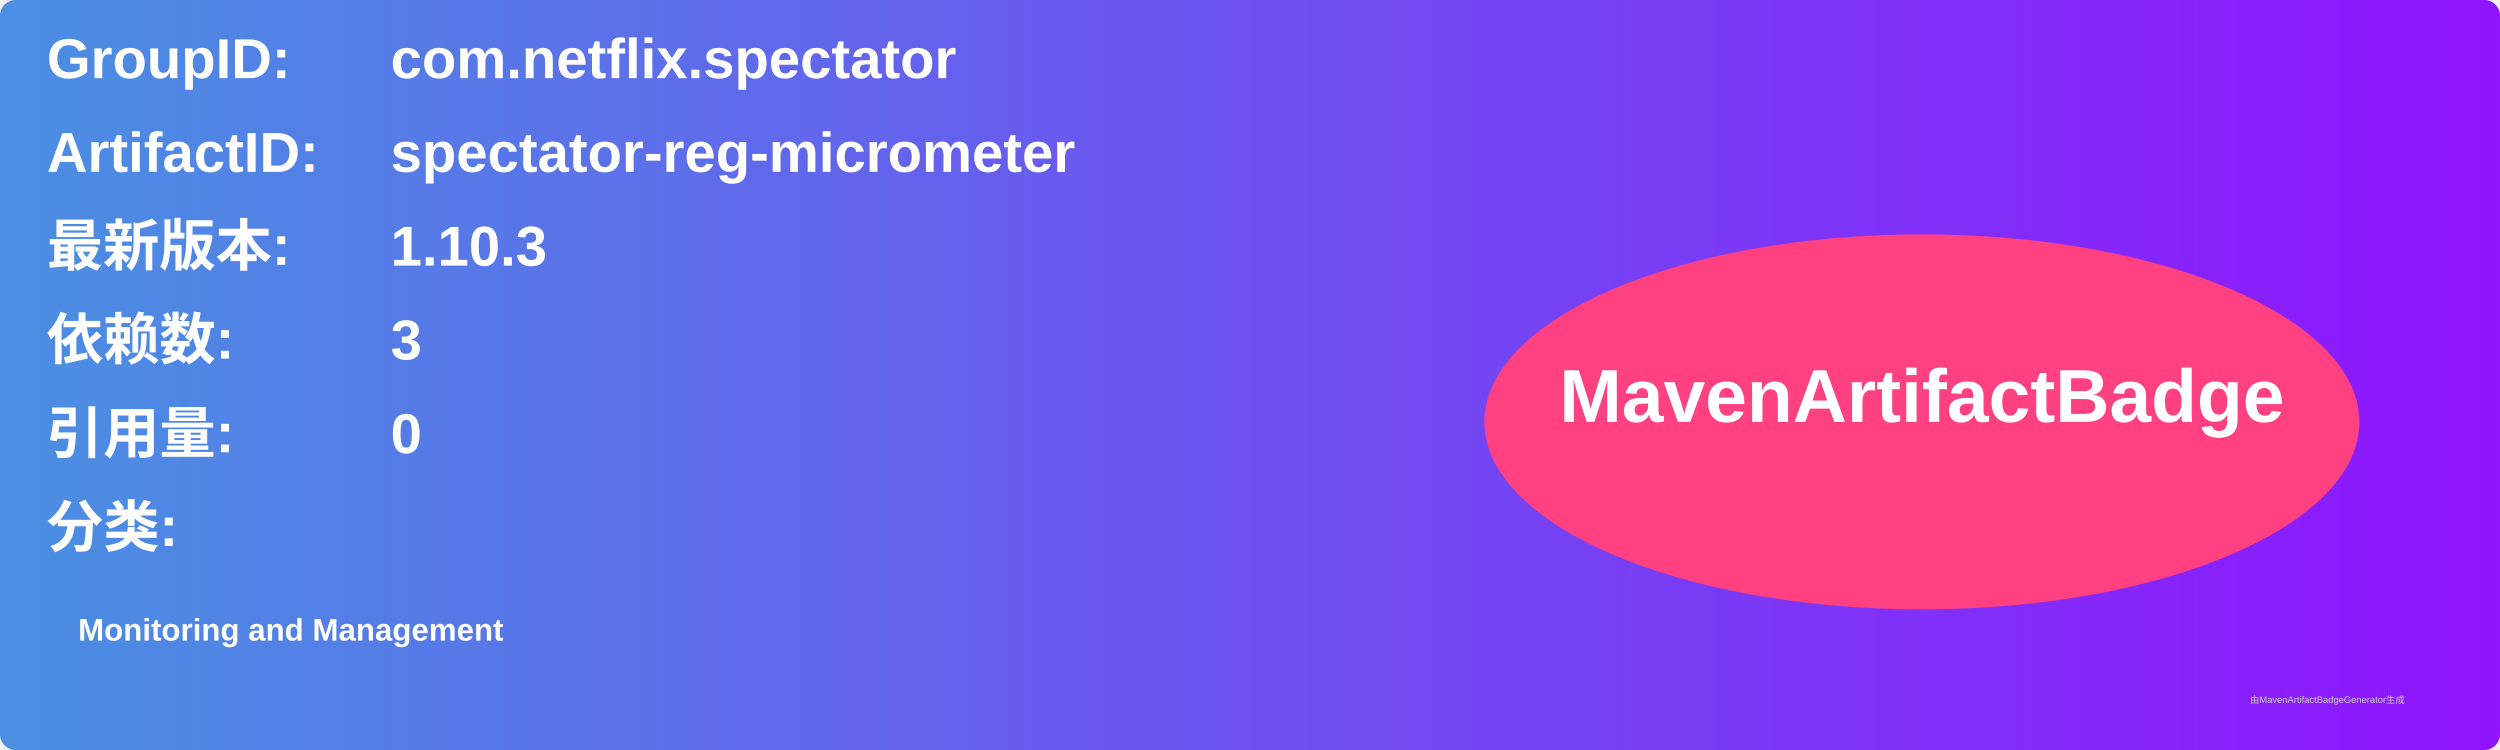
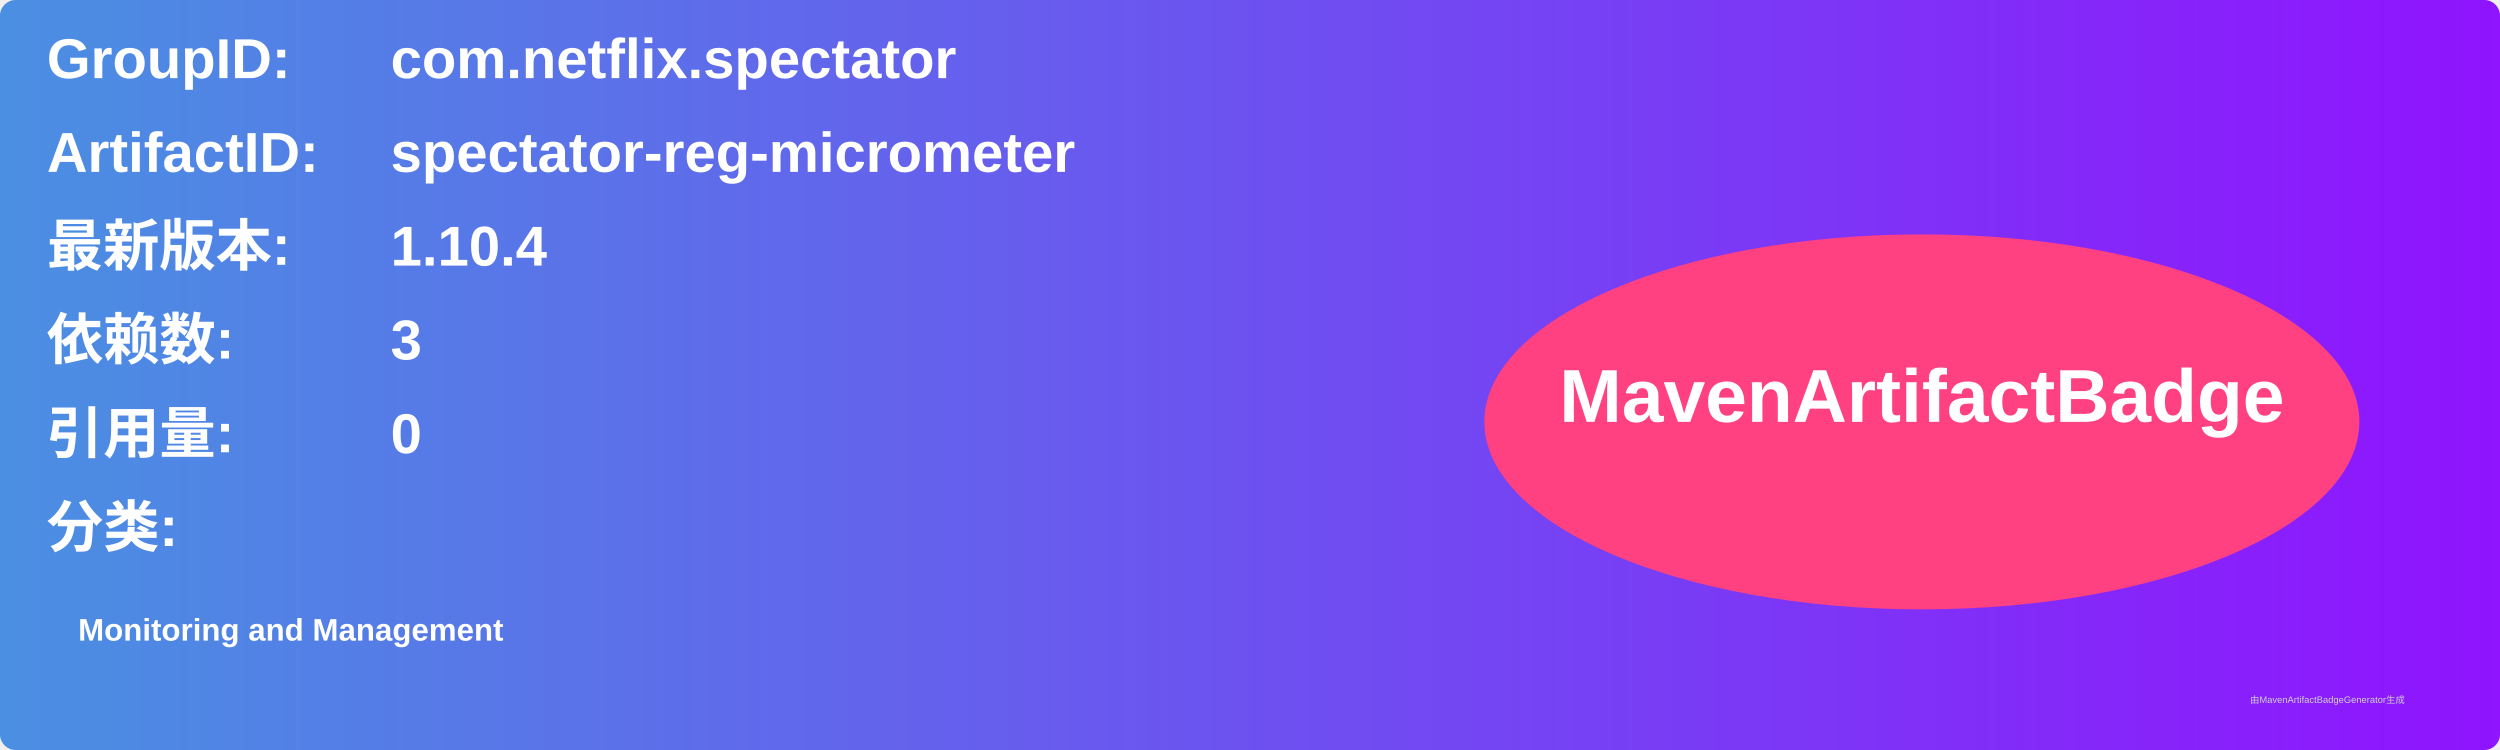
<svg xmlns="http://www.w3.org/2000/svg" width="800" height="240" viewBox="0 0 800 240">
  <linearGradient id="grad" x1="0%" y1="0%" x2="100%" y2="0%">
    <stop offset="0%" stop-color="#4a90e2" />
    <stop offset="100%" stop-color="#9013fe" />
  </linearGradient>
  <rect width="100%" height="100%" rx="5" ry="5" fill="url(#grad)" />
  <g transform="translate(15, 15)">
    <text x="0" y="10" font-family="Arial" font-size="18" fill="white" font-weight="bold" width="260">GroupID:</text>
    <text x="110" y="10" font-family="Arial" font-size="18" fill="white" font-weight="bold" width="460">com.netflix.spectator</text>
    <text x="0" y="40" font-family="Arial" font-size="18" fill="white" font-weight="bold" width="260">ArtifactID:</text>
    <text x="110" y="40" font-family="Arial" font-size="18" fill="white" font-weight="bold" width="460">spectator-reg-micrometer</text>
    <text x="0" y="70" font-family="Arial" font-size="18" fill="white" font-weight="bold">最新版本:</text>
    <text x="110" y="70" font-family="Arial" font-size="18" fill="white" font-weight="bold">
-       <tspan font-weight="bold">1.10.3</tspan>
+       <tspan font-weight="bold">1.10.4</tspan>
    </text>
    <text x="0" y="100" font-family="Arial" font-size="18" fill="white" font-weight="bold">依赖数: </text>
    <text x="110" y="100" font-family="Arial" font-size="18" fill="white">
      <tspan font-weight="bold">3</tspan>
    </text>
    <text x="0" y="130" font-family="Arial" font-size="18" fill="white" font-weight="bold">引用量: </text>
    <text x="110" y="130" font-family="Arial" font-size="18" fill="white">
      <tspan font-weight="bold">0</tspan>
    </text>
    <text x="0" y="160" font-family="Arial" font-size="18" fill="white" font-weight="bold">分类:</text>
    <text x="10" y="190" font-family="Arial" font-size="10" fill="white">
      <tspan font-weight="bold">Monitoring and Management</tspan>
    </text>
    <ellipse cx="600" cy="120" rx="140" ry="60" fill="#ff4081" />
    <text x="600" y="120" text-anchor="middle" font-family="Arial" font-size="24" fill="white" font-weight="bold">MavenArtifactBadge</text>
  </g>
  <text x="720" y="225" font-family="Arial" font-size="3" fill="#d0d0d0">由MavenArtifactBadgeGenerator生成</text>
</svg>
